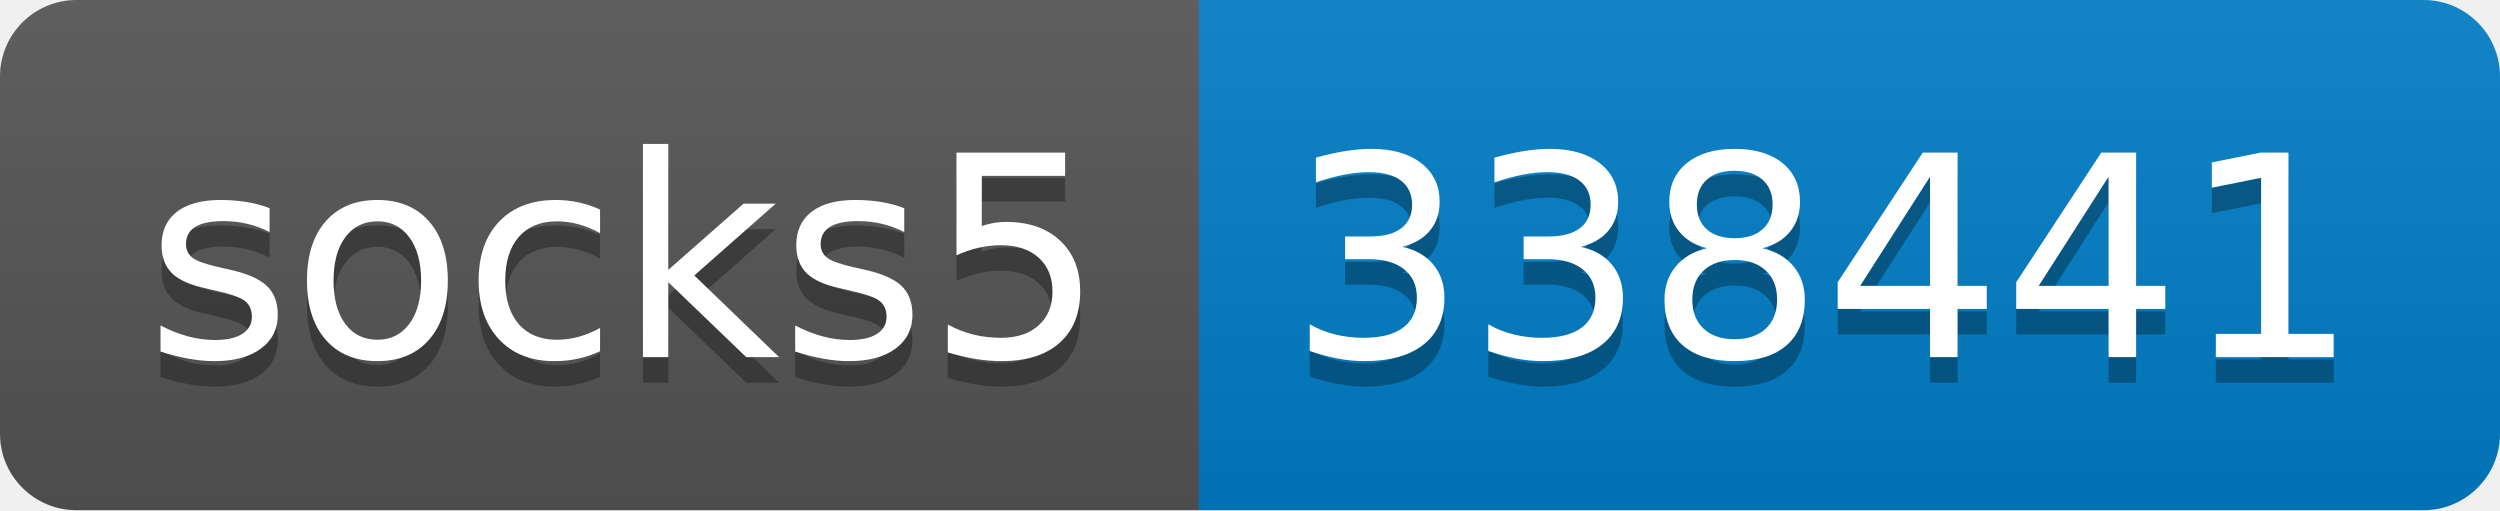
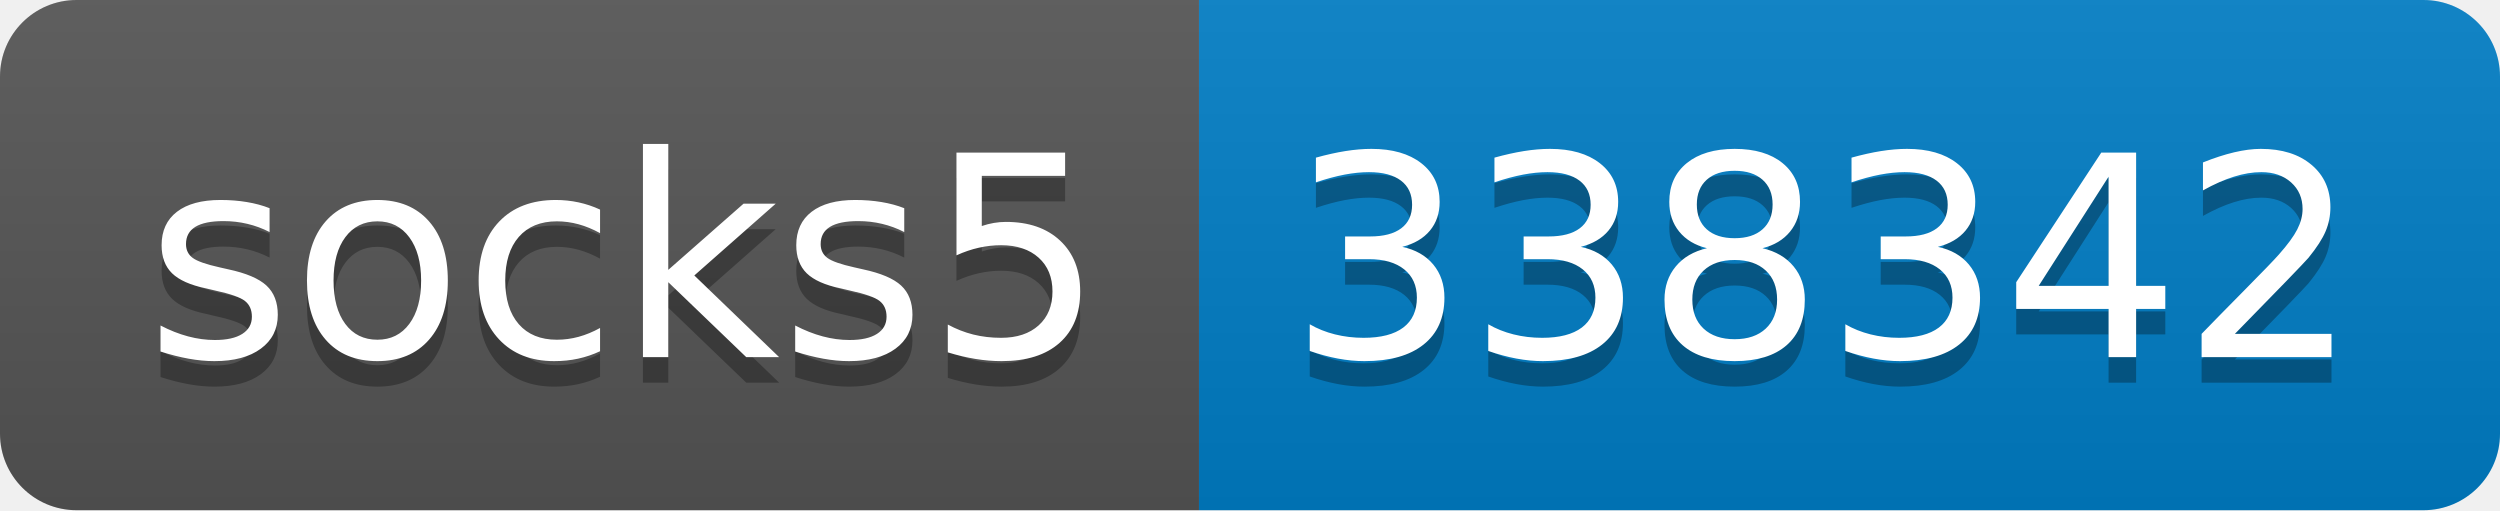
- <svg xmlns="http://www.w3.org/2000/svg" width="98" height="20" role="img" aria-label="socks5: 338441">
+ <svg xmlns="http://www.w3.org/2000/svg" width="98" height="20" role="img" aria-label="socks5: 338342">
  <linearGradient id="s" x2="0" y2="100%">
    <stop offset="0" stop-color="#bbb" stop-opacity=".1" />
    <stop offset="1" stop-opacity=".1" />
  </linearGradient>
  <clipPath id="r">
    <rect width="98" height="20" rx="3" fill="#fff" />
  </clipPath>
  <g clip-path="url(#r)">
    <rect width="47" height="20" fill="#555" />
    <rect x="47" width="51" height="20" fill="#007ec6" />
    <rect width="98" height="20" fill="url(#s)" />
  </g>
  <g fill="#fff" text-anchor="middle" font-family="Verdana,Geneva,DejaVu Sans,sans-serif" text-rendering="geometricPrecision" font-size="110">
    <text aria-hidden="true" x="245" y="150" fill="#010101" fill-opacity=".3" transform="scale(.1)" textLength="370">socks5</text>
    <text x="245" y="140" transform="scale(.1)" fill="#fff" textLength="370">socks5</text>
-     <text aria-hidden="true" x="715" y="150" fill="#010101" fill-opacity=".3" transform="scale(.1)" textLength="410">338441</text>
-     <text x="715" y="140" transform="scale(.1)" fill="#fff" textLength="410">338441</text>
+     <text aria-hidden="true" x="715" y="150" fill="#010101" fill-opacity=".3" transform="scale(.1)" textLength="410">338342</text>
+     <text x="715" y="140" transform="scale(.1)" fill="#fff" textLength="410">338342</text>
  </g>
</svg>
